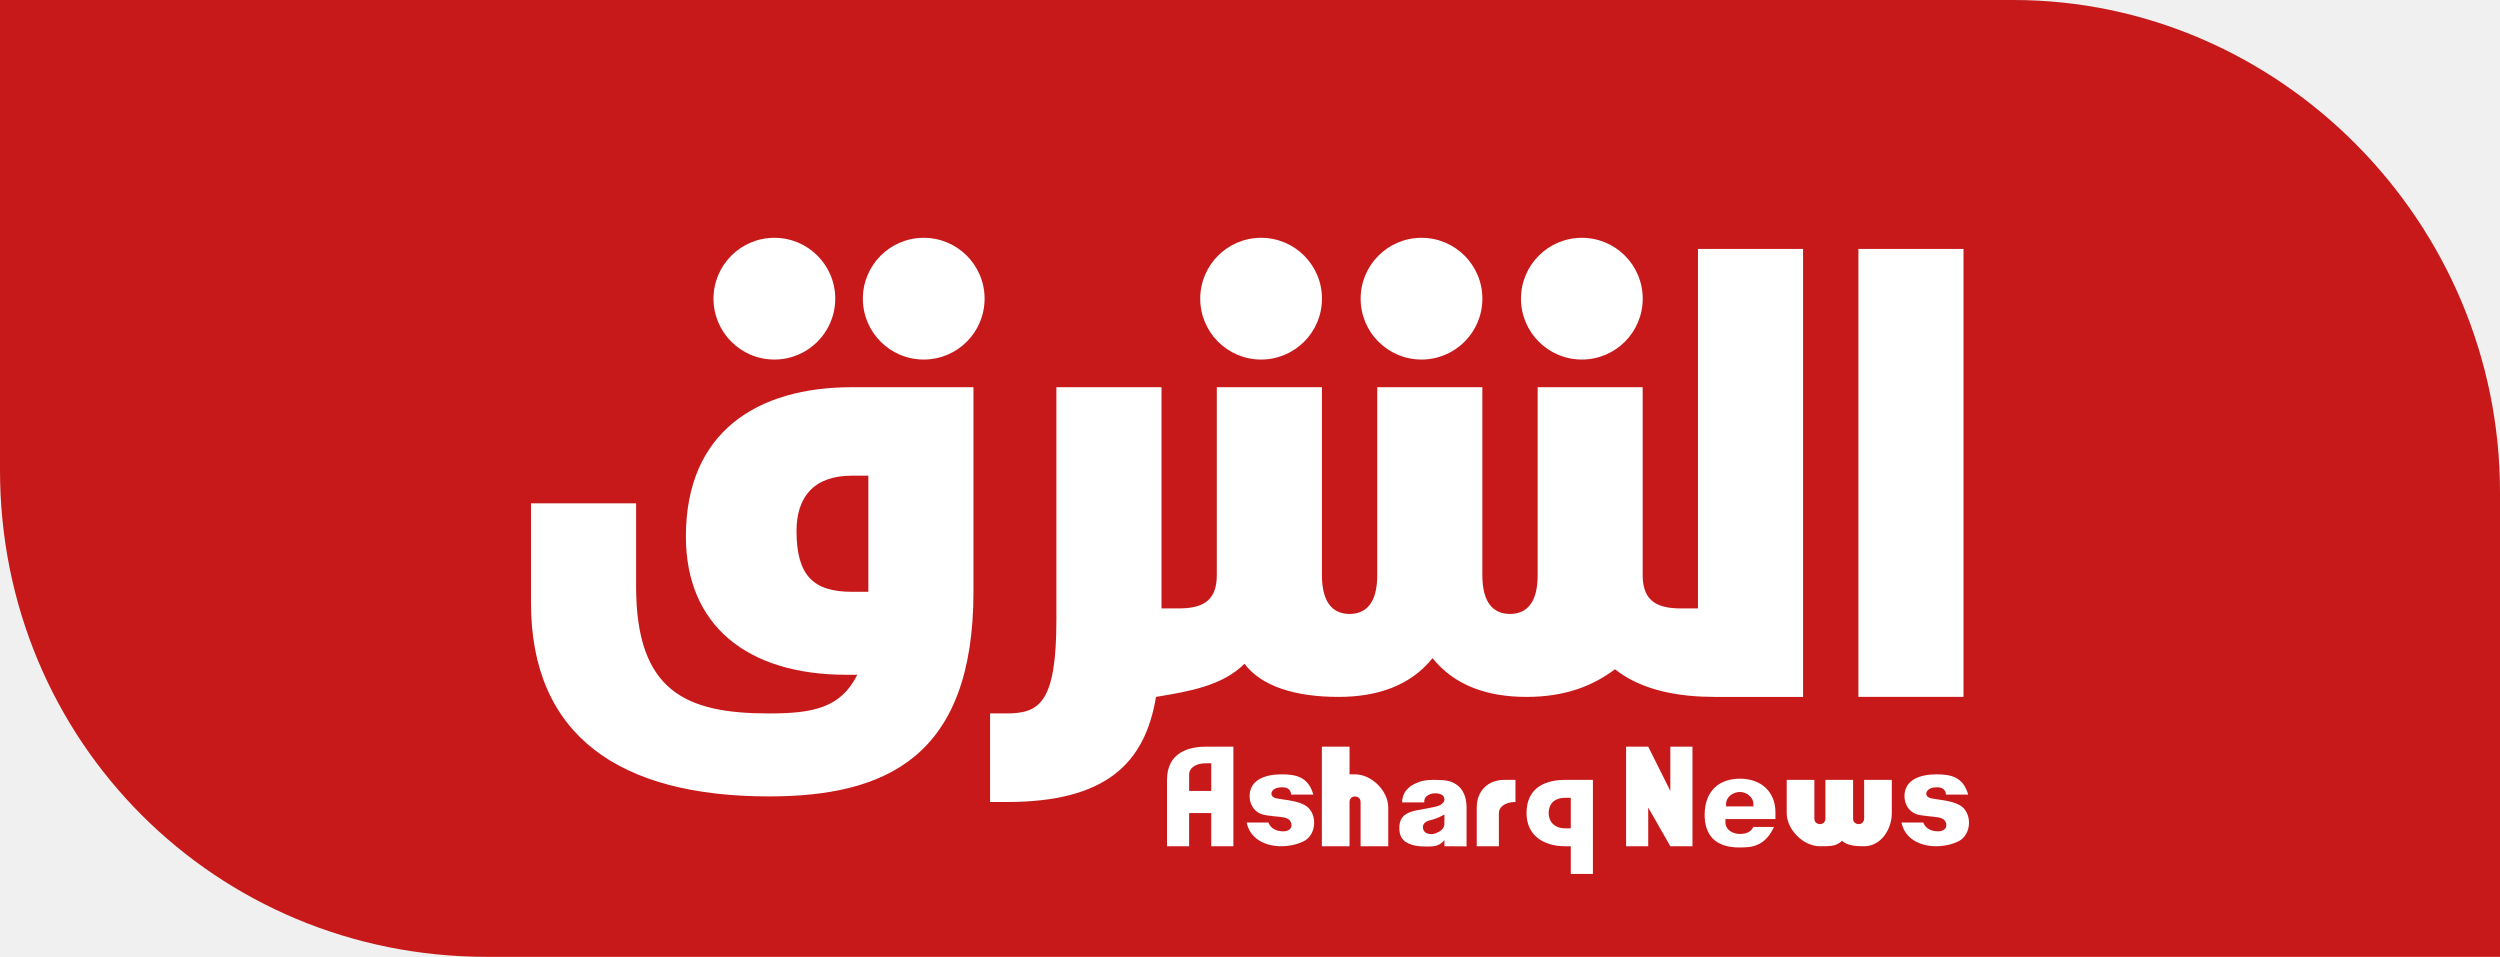
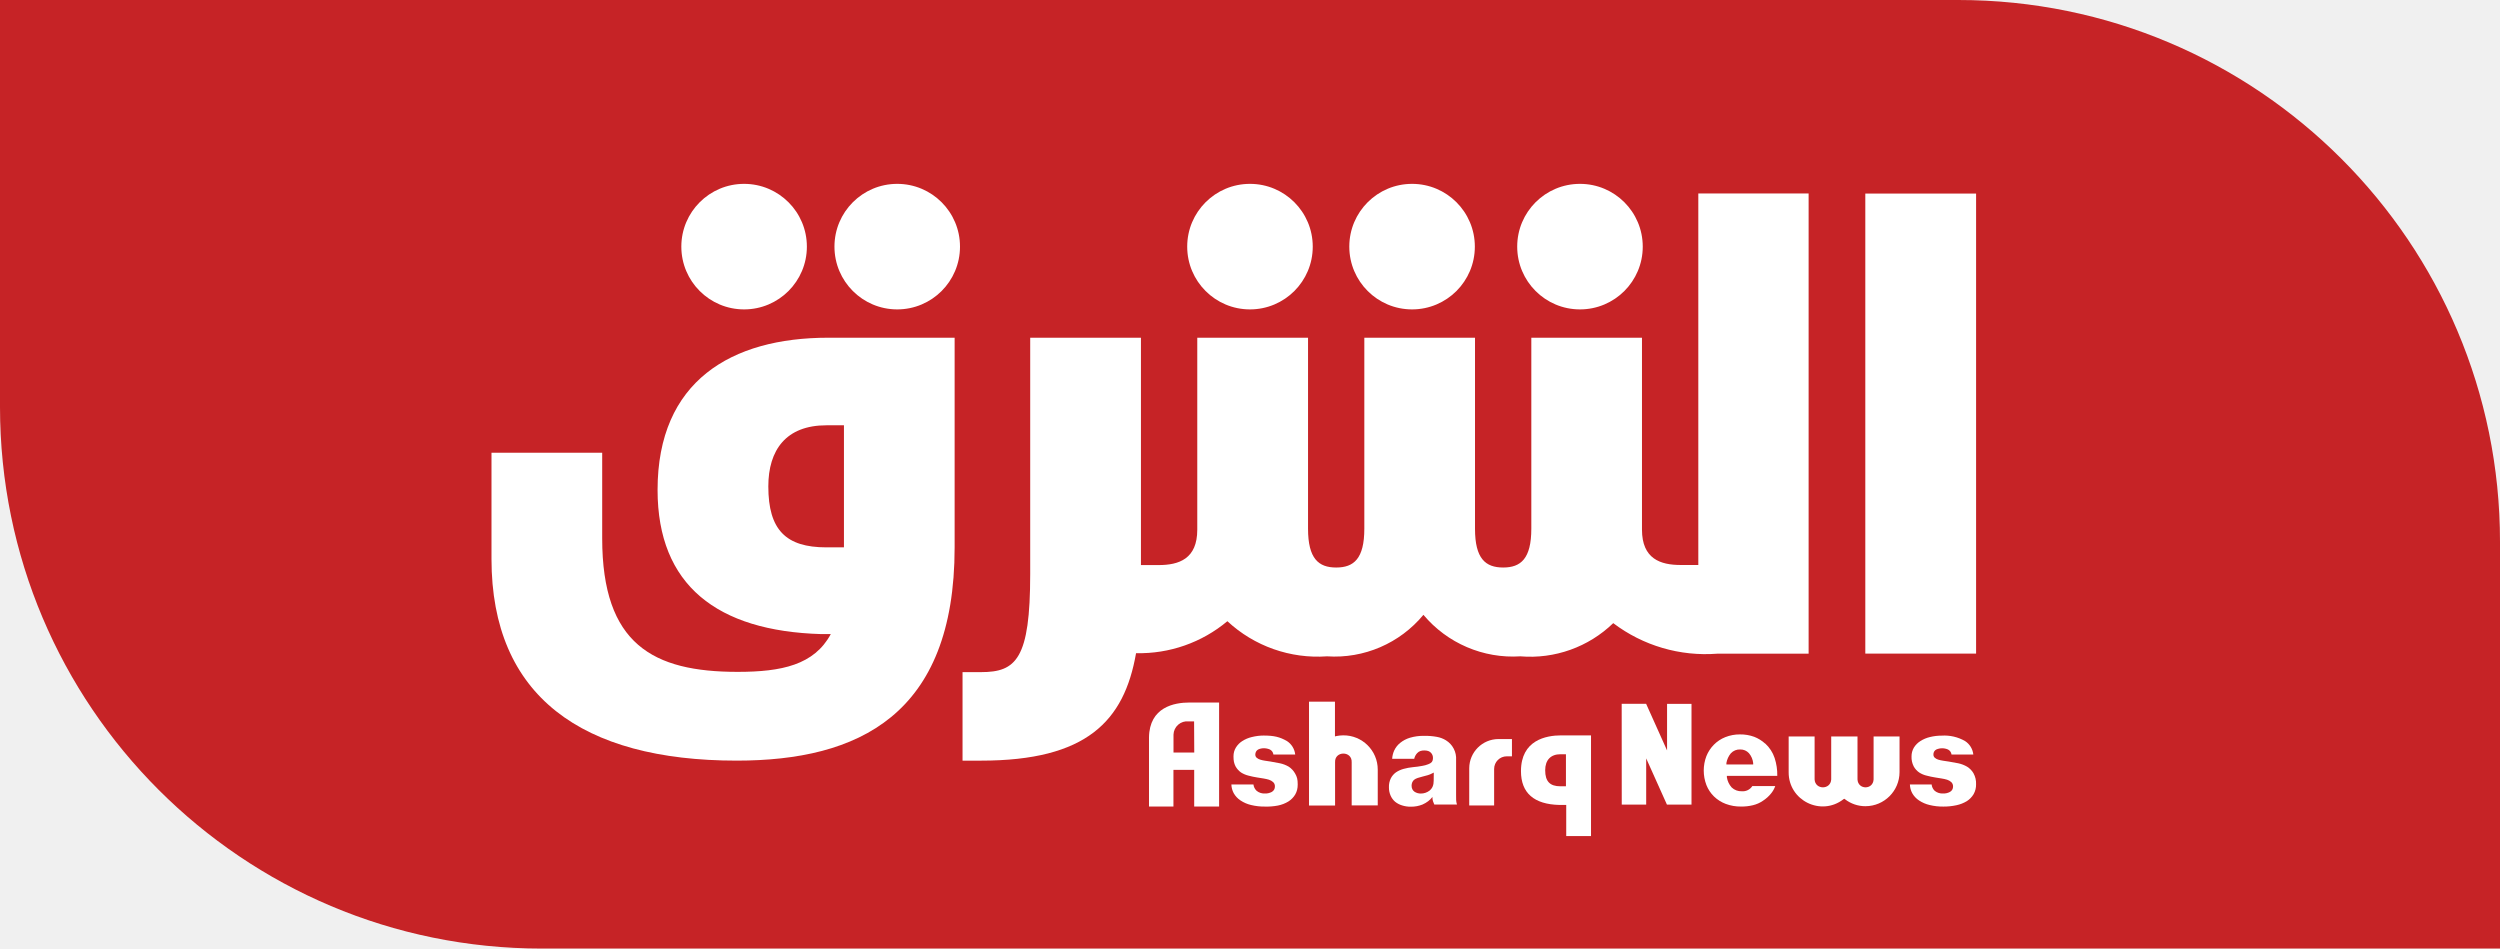
- <svg xmlns="http://www.w3.org/2000/svg" width="800" height="306.19" version="1.1" viewBox="0 0 800 306.19" xml:space="preserve">
-   <path d="M 644.25,0 H 0 v 150.44 c 0,86.726 69.027,155.75 155.75,155.75 H 800 V 157.52 C 800,70.794 729.204,0 644.25,0 Z" fill="#c7191a" stroke-width="17.699" />
+ <svg xmlns="http://www.w3.org/2000/svg" width="800" height="303.54" version="1.1" viewBox="0 0 800 303.54">
+   <path d="m0-1.0125e-5h626.63a173.37 173.37 0 0 1 173.37 173.37v130.17h-626.63a173.37 173.37 0 0 1-173.37-173.33z" fill="#c62326" stroke-width="6.518" />
+   <g fill="#fff" stroke-width="6.518">
+     <path d="m499.57 235.32c-4.784 0-12.859 1.486-12.859 11.451 0 6.974 4.145 10.624 12.331 10.813h2.151v9.959h7.931v-32.223zm-0.222 16.294c-3.376 0-4.888-1.564-4.888-5.129 0-3.258 1.757-5.129 4.888-5.129h1.753v10.259z" />
+     <path d="m465.95 254.28v-11.08c0.172-2.546-1.083-4.976-3.259-6.309-0.879-0.54-1.852-0.91-2.868-1.088-1.384-0.253-2.791-0.365-4.197-0.332-1.51-0.022-3.016 0.185-4.465 0.613-1.143 0.346-2.207 0.91-3.135 1.662-0.802 0.654-1.446 1.481-1.884 2.418-0.377 0.839-0.598 1.74-0.652 2.659h7.059c0.141-0.675 0.463-1.299 0.932-1.805 0.649-0.707 1.442-0.882 2.327-0.872 1.018 0 1.691 0.267 2.161 0.805 0.401 0.458 0.629 1.073 0.576 1.743 7e-3 0.397-0.109 0.786-0.332 1.115-0.317 0.346-0.719 0.603-1.167 0.743-0.629 0.254-1.285 0.433-1.955 0.534-0.965 0.186-1.94 0.318-2.92 0.398-1.024 0.1-2.038 0.287-3.031 0.561-0.87 0.235-1.696 0.611-2.444 1.115-0.682 0.491-1.238 1.136-1.623 1.884-0.443 0.898-0.654 1.893-0.613 2.894-0.017 0.915 0.166 1.822 0.534 2.659 0.327 0.75 0.817 1.418 1.434 1.955 0.652 0.527 1.4 0.923 2.203 1.167 0.917 0.297 1.878 0.44 2.842 0.424 1.274 0.017 2.539-0.218 3.721-0.691 1.324-0.577 2.443-1.429 3.194-2.438v0.332c0 0.789 0.31 1.447 0.587 2.099h7.254c-0.333-1.048-0.28-1.831-0.28-3.161zm-7.169-4.491c0 1.439-0.378 2.399-1.304 3.187-0.803 0.628-1.796 0.966-2.816 0.958-0.705 9e-3 -1.397-0.185-1.994-0.561-0.642-0.437-0.958-1.11-0.958-1.955 0-0.704 0.252-1.381 0.769-1.857 0.661-0.547 1.685-0.77 2.659-1.036l1.779-0.476c0.578-0.174 0.882-0.326 1.304-0.534l0.587-0.293z" />
+     <path d="m412.4 245.34c-0.874-0.512-1.825-0.879-2.816-1.088l-3.031-0.561-1.779-0.267c-0.503-0.071-1-0.183-1.486-0.332-0.407-0.118-0.787-0.318-1.115-0.587-0.317-0.26-0.481-0.61-0.476-1.062 0.01-0.662 0.323-1.282 0.906-1.597 1.132-0.558 2.572-0.53 3.774 0 0.611 0.317 1.027 0.914 1.115 1.597h6.974c-0.187-1.767-1.165-3.353-2.659-4.315-2.266-1.297-4.09-1.752-7.469-1.752-1.269 0-2.521 0.174-3.748 0.475-1.095 0.254-2.138 0.695-3.083 1.304-0.835 0.533-1.535 1.251-2.046 2.099-0.505 0.851-0.743 1.739-0.743 2.816 0 1.399 0.169 2.18 0.652 3.161 0.431 0.775 1.03 1.443 1.753 1.955 0.759 0.482 1.594 0.833 2.47 1.036 0.876 0.232 1.764 0.419 2.659 0.561l2.073 0.332c0.593 0.093 1.179 0.226 1.753 0.398 0.48 0.158 0.923 0.411 1.304 0.743 0.393 0.349 0.608 0.857 0.587 1.382 0.039 0.736-0.349 1.428-0.997 1.779-0.668 0.357-1.42 0.53-2.177 0.502-0.961 0.06-1.91-0.242-2.659-0.847-0.582-0.534-0.95-1.261-1.036-2.046h-7.059c0.029 0.975 0.283 1.929 0.743 2.789 0.53 0.938 1.277 1.735 2.177 2.327 1.029 0.685 2.172 1.18 3.376 1.46 1.444 0.352 2.926 0.521 4.412 0.502 1.407 0.046 2.815-0.066 4.197-0.332 1.185-0.234 2.319-0.675 3.35-1.304 0.89-0.562 1.636-1.326 2.177-2.229 0.554-0.978 0.795-1.973 0.795-3.213 0-1.653-0.221-2.422-0.821-3.48-0.491-0.886-1.198-1.651-2.046-2.203z" />
+     <path d="m631.52 247.44a6.192 6.192 0 0 0-2.046-2.099 9.705 9.705 0 0 0-2.816-1.088l-3.109-0.561-1.779-0.267a10.787 10.787 0 0 1-1.512-0.332 2.992 2.992 0 0 1-1.088-0.587 1.304 1.304 0 0 1-0.476-1.062 1.727 1.727 0 0 1 0.906-1.597 4.673 4.673 0 0 1 3.774 0 2.099 2.099 0 0 1 1.115 1.597h6.974a5.866 5.866 0 0 0-2.659-4.315 13.283 13.283 0 0 0-7.469-1.727 15.564 15.564 0 0 0-3.748 0.45 9.776 9.776 0 0 0-3.083 1.304 6.518 6.518 0 0 0-2.073 2.099 5.501 5.501 0 0 0-0.743 2.816 6.407 6.407 0 0 0 0.691 3.161 5.644 5.644 0 0 0 1.753 1.955 7.358 7.358 0 0 0 2.47 1.036 26.794 26.794 0 0 0 2.659 0.561l2.046 0.332a12.774 12.774 0 0 1 1.779 0.398 3.774 3.774 0 0 1 1.304 0.743 1.831 1.831 0 0 1 0.587 1.382 1.91 1.91 0 0 1-0.997 1.779 4.315 4.315 0 0 1-2.203 0.502 3.91 3.91 0 0 1-2.659-0.847 3.213 3.213 0 0 1-0.997-2.046h-6.954a6.309 6.309 0 0 0 0.743 2.789 6.778 6.778 0 0 0 2.177 2.327 10.311 10.311 0 0 0 3.376 1.46 17.65 17.65 0 0 0 4.412 0.502 18.901 18.901 0 0 0 4.145-0.424 10.624 10.624 0 0 0 3.35-1.304 6.726 6.726 0 0 0 2.177-2.229 6.14 6.14 0 0 0 0.795-3.213 6.622 6.622 0 0 0-0.821-3.48z" />
+     <path d="m470.15 257.75h7.971v-11.686a4.041 4.041 0 0 1 4.041-4.041h1.662v-5.527h-4.315a9.379 9.379 0 0 0-9.353 9.353z" />
+     <path d="m429.8 235.31c-0.722 6e-3 -1.455 0.091-2.164 0.228l-0.45 0.121v-11.123h-8.303v33.24h8.342v-13.843c-0.184-3.721 5.496-3.721 5.312 0v13.804h8.342v-11.471c3.9e-4 -6.1-4.981-11.025-11.08-10.956z" />
+     <path d="m367.68 235.99v22.108h7.821v-11.732h6.641v11.732h7.971v-33.292h-9.49c-4.81 0-12.814 1.434-12.944 11.184zm14.482 4.81h-6.641v-5.736a4.386 4.386 0 0 1 4.836-4.223h1.753z" />
+     <path d="m564.83 237.93c-1.019-0.923-2.199-1.652-3.48-2.151-1.461-0.532-3.007-0.792-4.562-0.769-1.609-0.015-3.205 0.284-4.699 0.88-1.371 0.544-2.614 1.367-3.65 2.418-1.031 1.046-1.845 2.287-2.392 3.65-1.134 2.978-1.134 6.27 0 9.248 0.539 1.374 1.363 2.618 2.418 3.65 1.079 1.049 2.364 1.864 3.774 2.392 1.563 0.583 3.22 0.87 4.888 0.847 1.279 0.02 2.556-0.122 3.8-0.424 1.14-0.269 2.22-0.746 3.187-1.408 1.013-0.644 1.912-1.453 2.659-2.392 0.567-0.694 1.008-1.481 1.304-2.327h-7.332c-0.726 1.127-2.013 1.766-3.35 1.662-1.207 0.054-2.384-0.386-3.259-1.219-0.816-0.915-1.351-2.047-1.538-3.259v-0.456h16.131c0.04-1.937-0.246-3.867-0.847-5.709-0.589-1.769-1.619-3.359-2.992-4.621zm-12.383 6.7v-0.476c0.197-1.144 0.691-2.216 1.434-3.109 0.77-0.825 1.864-1.27 2.992-1.218 1.059-0.026 2.077 0.409 2.789 1.192 0.758 0.895 1.23 1.996 1.356 3.161v0.45z" />
+     <path d="m594.4 249.42v-13.752h-8.414v13.752c-0.167 3.37-5.145 3.37-5.312 0v-13.752h-8.303v11.451c-0.041 9.065 10.379 14.196 17.539 8.636l0.241-0.156 0.241 0.156c1.877 1.456 4.188 2.241 6.563 2.229 6.013-0.014 10.883-4.885 10.897-10.897v-11.419h-8.303v13.752c-0.167 3.37-4.982 3.37-5.149 0z" />
+     <path d="m518.94 225.22 0.02 32.262h7.82v-14.801l6.641 14.801h7.822l-0.014-0.031 0.053 0.039v-32.262h-7.822v14.916l-6.699-14.924h-7.82z" />
+   </g>
  <g fill="#fff">
-     <path d="m543.35 79.658v115.04h-5.289c-7.08 0-12.41-1.798-12.41-10.647v-60.148h-33.6v60.148c0 8.85-3.54 12.41-8.85 12.41s-8.85-3.561-8.85-12.41v-60.148h-33.635v60.148c0 8.85-3.54 12.41-8.85 12.41s-8.85-3.561-8.85-12.41v-60.148h-33.635v60.148c0 8.85-5.296 10.647-12.375 10.647h-5.324v-70.796h-33.635v74.322c0 26.548-5.317 30.074-15.936 30.074h-5.289v28.347h5.289c31.858 0 44.269-12.396 47.809-33.635 10.619-1.77 21.232-3.533 28.311-10.612 5.31 7.08 15.915 10.612 30.074 10.612 12.389 0 23.03-3.561 30.11-12.41 7.08 8.85 17.685 12.41 30.074 12.41s21.232-3.54 28.311-8.85c8.85 7.08 21.253 8.85 31.872 8.85h28.311v-143.35zm51.334 0v143.35h33.635v-143.35zm-322.1 44.247c-30.088 0-53.097 14.145-53.097 47.773 0 28.318 19.476 44.248 51.334 44.248h3.526c-5.31 10.619-14.152 12.376-28.311 12.376-26.548 0-42.485-7.059-42.485-40.686v-26.548h-33.635v31.837c0 42.478 28.333 61.946 76.12 61.946 37.168 0 65.472-12.376 65.472-65.472v-65.472zm0 28.311h5.289v37.161h-5.289c-12.389 0-17.699-5.303-17.699-19.462 0-10.619 5.31-17.699 17.699-17.699z" stroke-width="17.699" />
-     <path d="m267.28 95.576a19.478 19.478 0 0 1-19.478 19.478 19.478 19.478 0 0 1-19.478-19.478 19.478 19.478 0 0 1 19.478-19.478 19.478 19.478 0 0 1 19.478 19.478z" stop-color="#000000" stroke-miterlimit="10" stroke-opacity=".392" stroke-width="3.396" style="paint-order:stroke fill markers" />
-     <path d="m315.07 95.576a19.478 19.478 0 0 1-19.478 19.478 19.478 19.478 0 0 1-19.478-19.478 19.478 19.478 0 0 1 19.478-19.478 19.478 19.478 0 0 1 19.478 19.478z" stop-color="#000000" stroke-miterlimit="10" stroke-opacity=".392" stroke-width="3.396" style="paint-order:stroke fill markers" />
-     <path d="m423.03 95.576a19.478 19.478 0 0 1-19.478 19.478 19.478 19.478 0 0 1-19.478-19.478 19.478 19.478 0 0 1 19.478-19.478 19.478 19.478 0 0 1 19.478 19.478z" stop-color="#000000" stroke-miterlimit="10" stroke-opacity=".392" stroke-width="3.396" style="paint-order:stroke fill markers" />
-     <path d="m474.36 95.576a19.478 19.478 0 0 1-19.478 19.478 19.478 19.478 0 0 1-19.478-19.478 19.478 19.478 0 0 1 19.478-19.478 19.478 19.478 0 0 1 19.478 19.478z" stop-color="#000000" stroke-miterlimit="10" stroke-opacity=".392" stroke-width="3.396" style="paint-order:stroke fill markers" />
-     <path d="m525.67 95.576a19.478 19.478 0 0 1-19.478 19.478 19.478 19.478 0 0 1-19.478-19.478 19.478 19.478 0 0 1 19.478-19.478 19.478 19.478 0 0 1 19.478 19.478z" stop-color="#000000" stroke-miterlimit="10" stroke-opacity=".392" stroke-width="3.396" style="paint-order:stroke fill markers" />
-     <path d="m571.75 249.56v10.619c0 5.31 5.31 10.619 10.619 10.619 3.54 0 5.31 8.2e-4 7.08-1.769 1.77 1.77 5.31 1.769 7.08 1.769 5.31 0 8.848-5.309 8.848-10.619v-10.619h-8.848v12.388s-2e-3 1.77-1.772 1.77c0 0-1.77 3.5e-4 -1.77-1.77v-12.388h-8.85v12.388s3.6e-4 1.77-1.77 1.77c0 0-1.77 3.5e-4 -1.77-1.77v-12.388z" stroke-width="17.699" />
-     <path d="m568.14 259.92v2.183h-16.008v0.934c0 2.627 2.416 3.829 4.676 3.829 2.474 0 3.714-1.013 4.252-2.248h6.637c-0.96 2.004-2.277 3.94-4.111 5.056-2 1.217-3.606 1.524-6.928 1.524-7.607 0-11.181-3.779-11.181-10.561 0.101-7.986 5.072-11.46 11.331-11.46 6.649 0 11.332 4.113 11.332 10.744zm-15.792-1.876h8.752v-0.738c0-2.255-2.282-3.871-4.292-3.871-2.27 0-4.46 1.55-4.46 3.871z" stroke-width="1.197" />
-     <path d="m520.35 238.94v31.858h7.08v-12.389l7.078 12.389h7.08v-31.858h-7.08v14.16l-7.078-14.16z" stroke-width="17.699" />
-     <path d="m500.88 249.56c-5.31 0-12.389 1.77-12.389 10.619 0 7.08 5.309 10.618 12.389 10.619l1.77 1.9e-4 6e-5 8.85h7.08v-30.088h-7.08zm0 5.734h1.77l6e-5 9.764h-1.77c-3.54 0-5.311-2.182-5.311-4.882 0-2.855 1.771-4.882 5.311-4.882z" stroke-width="17.699" />
-     <path d="m481.41 249.56c-5.31 0-8.85 3.539-8.85 8.849v12.389h7.08v-10.619c0-1.77 1.769-3.541 5.309-3.541v-7.078z" stroke-width="17.699" />
-     <path d="m423 238.94v31.858h8.85v-14.158s-3.6e-4 -1.772 1.77-1.772c0 0 1.77 2e-3 1.77 1.772v14.158h8.85v-12.389c1e-5 -5.31-5.31-10.619-10.619-10.619h-1.77v-8.85z" stroke-width="17.699" />
-     <path d="m385.83 238.94c-5.31 0-12.389 1.77-12.389 10.619v21.238h7.08v-10.619h7.078v10.619h7.08v-31.858zm0 5.309h1.77v8.85h-7.078v-5.309c0-1.77 1.769-3.541 5.309-3.541z" stroke-width="17.699" />
-     <path d="m410.08 247.79c4.44-8e-3 8.577 0.703 10.184 6.481h-7.08c-0.139-1.501-1.052-2.281-2.615-2.329-0.778-0.024-1.706 0.055-2.361 0.341-0.86 0.376-1.345 1.045-1.359 1.665 0 0.817 0.696 1.282 1.272 1.436 2.002 0.508 6.105 0.685 8.766 1.936 2.479 1.002 3.684 3.533 3.647 6.059-0.036 2.451-1.24 4.897-3.583 5.937-2.023 0.951-4.504 1.483-6.976 1.482-4.998-2e-3 -9.963-2.295-11.055-7.594l6.96-2.4e-4c0.849 2.185 2.932 2.816 4.745 2.818 1.757 0 2.658-0.897 2.658-1.889 0-1.043-0.497-2.125-2.313-2.526-1.725-0.385-5.266-0.388-7.389-1.109-2.398-0.881-3.712-3.323-3.697-5.736 0-5.231 4.995-6.972 10.2-6.972z" stroke-width="1.265" />
-     <path d="m619.63 247.79c4.44-8e-3 8.577 0.703 10.184 6.481h-7.08c-0.139-1.501-1.052-2.281-2.615-2.329-0.778-0.024-1.706 0.055-2.361 0.341-0.86 0.376-1.345 1.045-1.359 1.665 0 0.817 0.696 1.282 1.272 1.436 2.002 0.508 6.105 0.685 8.766 1.936 2.479 1.002 3.684 3.533 3.647 6.059-0.036 2.451-1.24 4.897-3.583 5.937-2.023 0.951-4.504 1.483-6.976 1.482-4.998-2e-3 -9.963-2.295-11.055-7.594l6.96-2.4e-4c0.849 2.185 2.932 2.816 4.745 2.818 1.757 0 2.658-0.897 2.658-1.889 0-1.043-0.497-2.125-2.313-2.526-1.725-0.385-5.266-0.388-7.389-1.109-2.398-0.881-3.712-3.323-3.697-5.736 0-5.231 4.995-6.972 10.2-6.972z" stroke-width="1.265" />
-     <path d="m458.81 249.56c3.617 0 5.3 0.213 7.201 1.461 2.193 1.484 3.287 4.038 3.287 7.388v12.432l-7.081-0.043v-1.971c-0.55 0.568-0.838 0.984-1.563 1.348-1.027 0.516-1.54 0.713-4.141 0.713-2.719 0-4.437-0.284-6.135-1.152-1.957-1.001-2.594-2.627-2.594-4.777 0-3.824 2.355-4.969 5.372-5.623 2.359-0.5 5.711-0.924 7.329-1.54 0.971-0.422 1.732-1.154 1.732-1.975 0-1.462-1.478-1.96-2.961-1.96-1.145 0-2.057 0.327-2.808 0.996-0.611 0.565-0.693 1.111-0.693 1.913h-7.08c0-3.19 2.051-5.187 4.713-6.247 1.391-0.6 2.648-0.963 5.421-0.963zm1.589 16.642c1.164-0.611 1.801-1.522 1.801-2.517l0.017-3.036c-2.17 1.262-3.875 1.646-5.062 1.963-1.809 0.609-1.822 1.695-1.822 2.175 0 0.641 0.414 1.374 0.878 1.68 1.764 0.979 3.408 0.152 4.188-0.266z" stroke-width="1.22" />
+     <path d="m596.9 61.943h35.449v147.21h-35.449z" stroke-width="6.518" />
+     <path d="m543.46 61.917v118.88h-5.644c-6.459 0-12.383-1.955-12.383-11.321v-61.409h-35.41v61.102c0 9.633-3.376 12.436-9.007 12.436s-9.014-2.809-9.014-12.383v-61.154h-35.417v61.102c0 9.633-3.376 12.436-9.007 12.436s-9.007-2.816-9.007-12.436v-61.102h-35.443v61.435c0 9.353-5.866 11.321-12.383 11.321h-5.644v-72.756h-35.436v75.604c0 27.185-4.491 31.408-15.727 31.408h-5.925v28.325h5.911c33.774 0 45.825-12.618 49.612-34.387a43.935 43.935 0 0 0 29.225-10.233 42.416 42.416 0 0 0 31.877 11.243 36.844 36.844 0 0 0 30.854-13.283 37.378 37.378 0 0 0 31.037 13.283 38.16 38.16 0 0 0 29.707-10.624 48.882 48.882 0 0 0 33.298 9.776h29.225v-147.26z" stroke-width="6.518" />
+     <path d="m265 108.07c-30.958 0-54.578 13.869-54.578 48.706 0 30.548 19.136 45.16 52.323 46.131h3.109c-5.312 9.861-15.701 12.09-29.811 12.09-27.028 0-43.342-8.773-43.342-42.742v-27.374h-35.423v33.996c0 43.87 28.964 64.524 78.465 64.524 38.819 0 69.738-14.456 69.738-68.239v-67.092zm-19.136 47.578c0-11.621 5.644-19.553 18.595-19.553h5.605v39.06h-5.638c-12.95 0-18.562-5.599-18.562-19.507" stroke-width="6.518" />
+     <path d="m258.2 78.922a20.087 20.087 0 0 1-20.087 20.087 20.087 20.087 0 0 1-20.087-20.087 20.087 20.087 0 0 1 20.087-20.087 20.087 20.087 0 0 1 20.087 20.087z" stop-color="#000000" stroke-miterlimit="10" stroke-opacity=".392" stroke-width="3.502" style="paint-order:stroke fill markers" />
+     <path d="m307.2 78.922a20.087 20.087 0 0 1-20.087 20.087 20.087 20.087 0 0 1-20.087-20.087 20.087 20.087 0 0 1 20.087-20.087 20.087 20.087 0 0 1 20.087 20.087z" stop-color="#000000" stroke-miterlimit="10" stroke-opacity=".392" stroke-width="3.502" style="paint-order:stroke fill markers" />
+     <path d="m420.08 78.922a20.087 20.087 0 0 1-20.087 20.087 20.087 20.087 0 0 1-20.087-20.087 20.087 20.087 0 0 1 20.087-20.087 20.087 20.087 0 0 1 20.087 20.087z" stop-color="#000000" stroke-miterlimit="10" stroke-opacity=".392" stroke-width="3.502" style="paint-order:stroke fill markers" />
+     <path d="m471.95 78.922a20.087 20.087 0 0 1-20.087 20.087 20.087 20.087 0 0 1-20.087-20.087 20.087 20.087 0 0 1 20.087-20.087 20.087 20.087 0 0 1 20.087 20.087z" stop-color="#000000" stroke-miterlimit="10" stroke-opacity=".392" stroke-width="3.502" style="paint-order:stroke fill markers" />
+     <path d="m525.68 78.922a20.087 20.087 0 0 1-20.087 20.087 20.087 20.087 0 0 1-20.087-20.087 20.087 20.087 0 0 1 20.087-20.087 20.087 20.087 0 0 1 20.087 20.087z" stop-color="#000000" stroke-miterlimit="10" stroke-opacity=".392" stroke-width="3.502" style="paint-order:stroke fill markers" />
  </g>
</svg>
